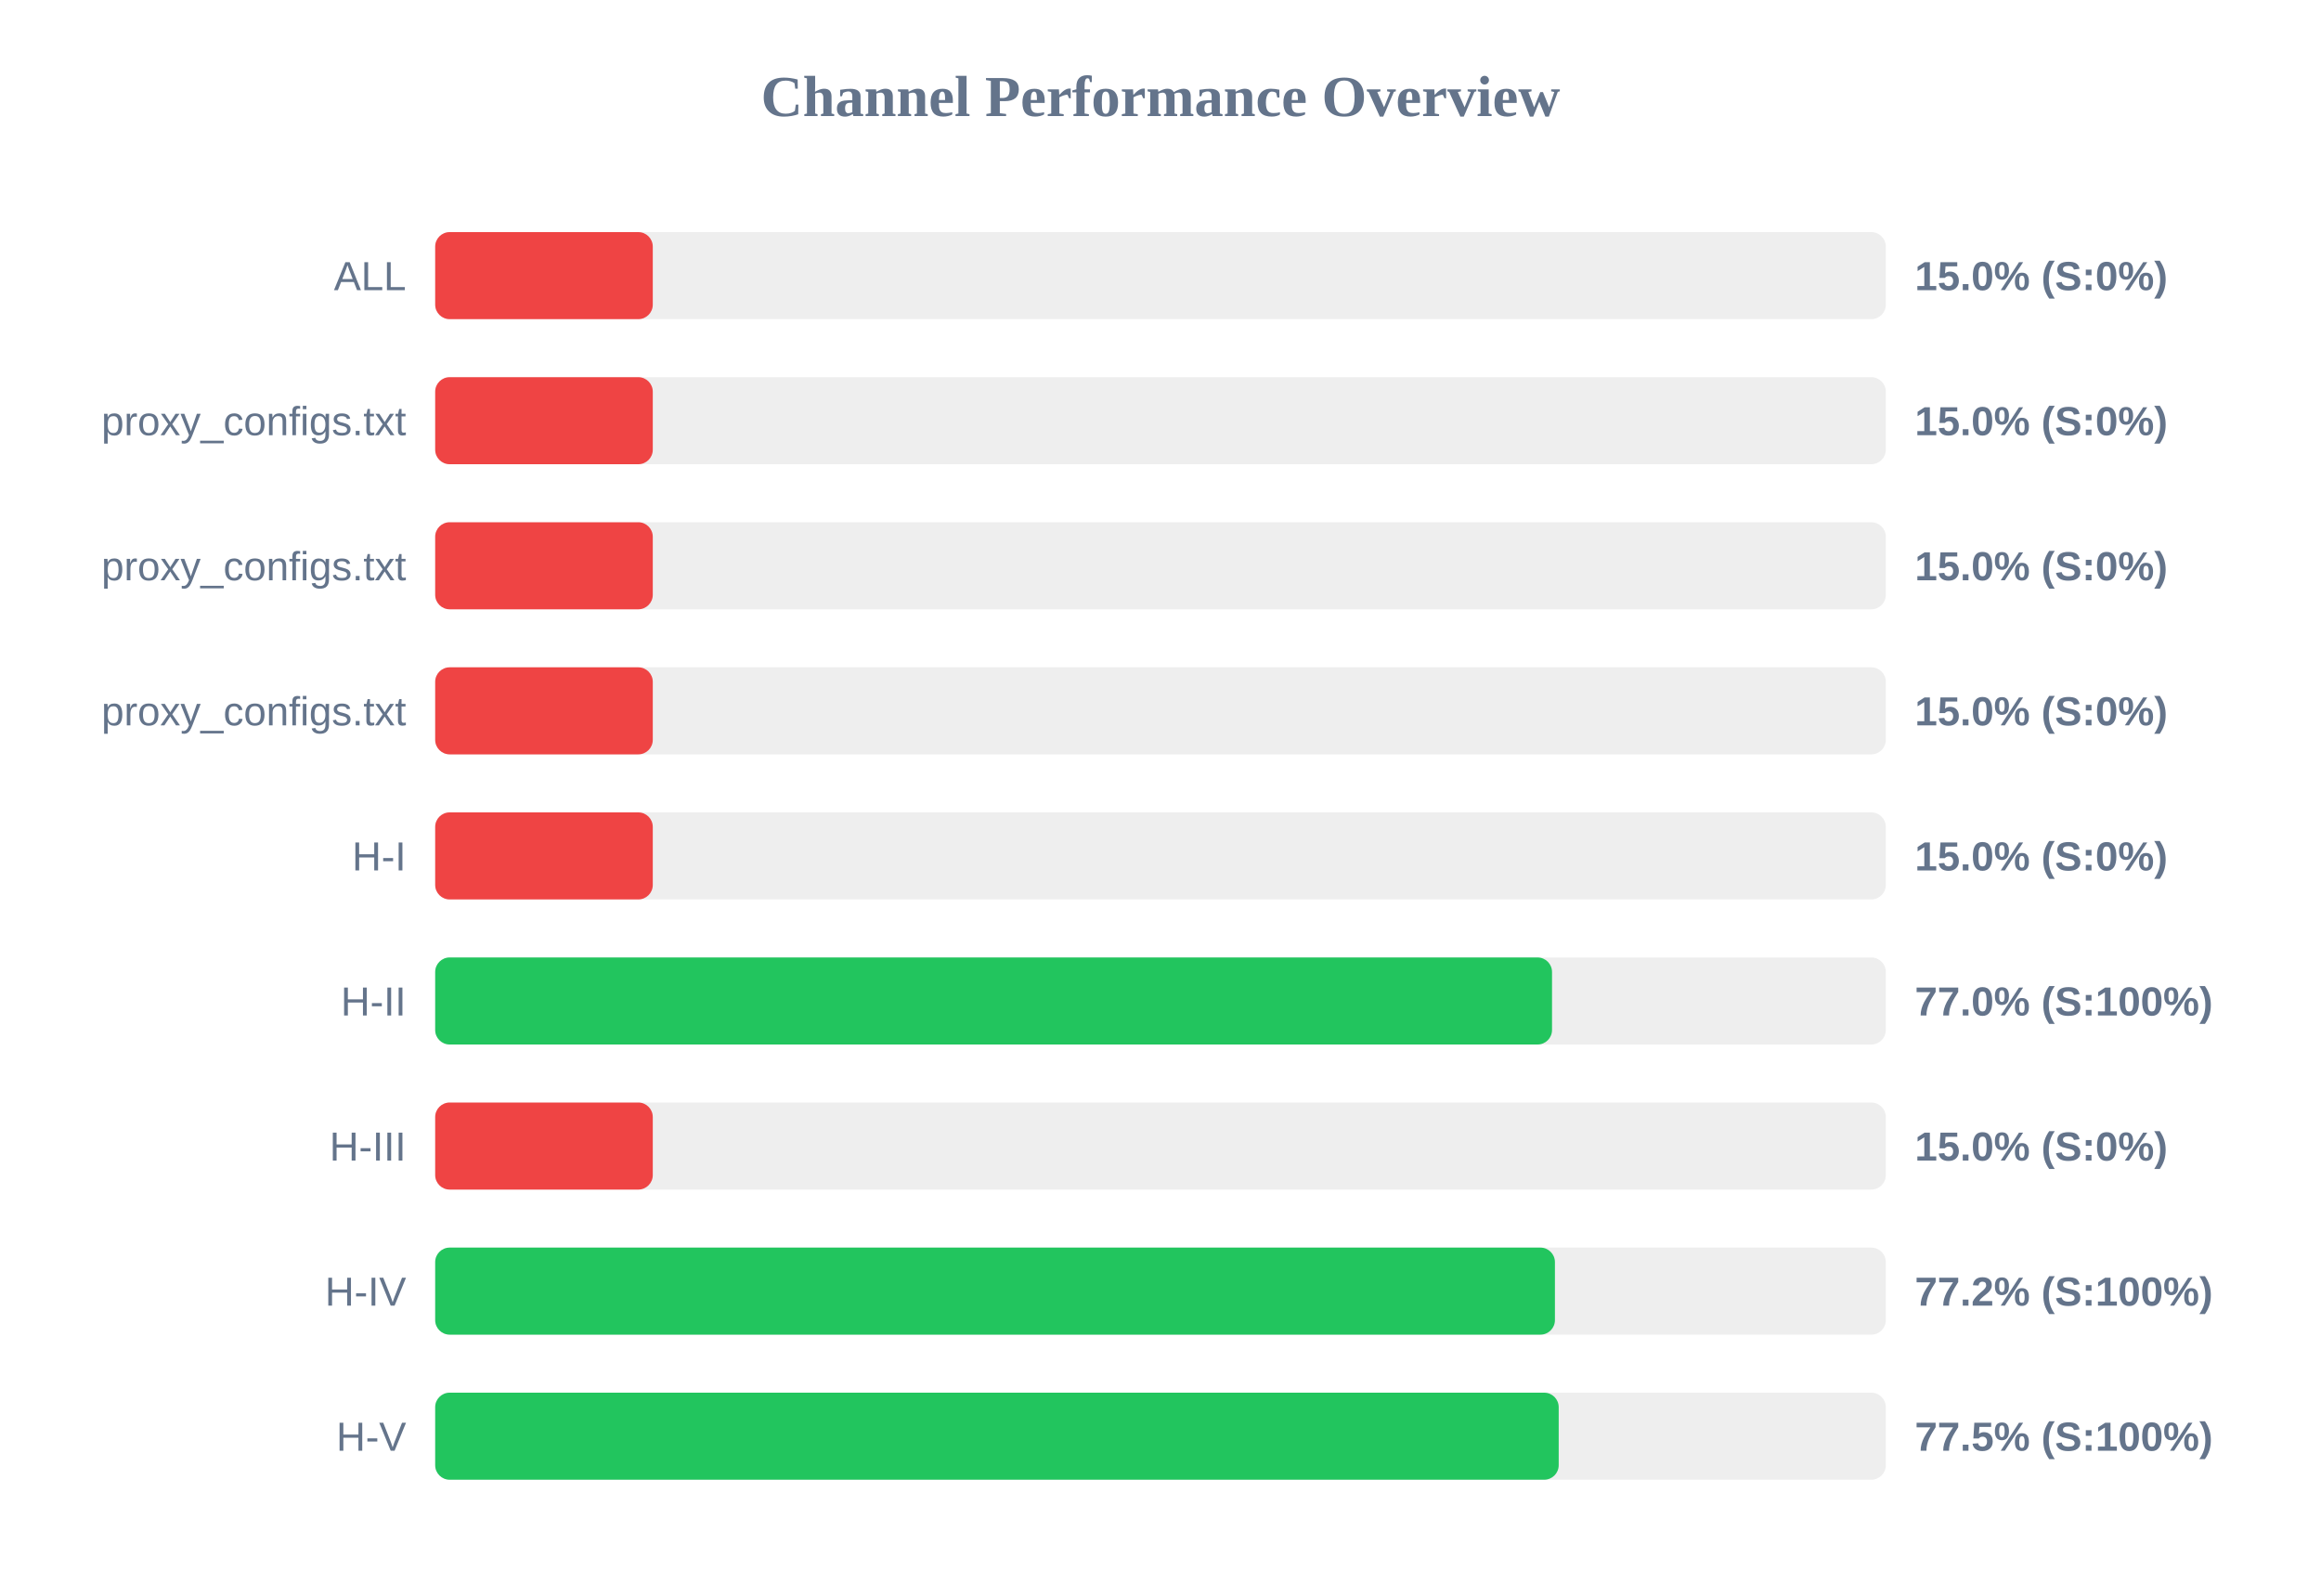
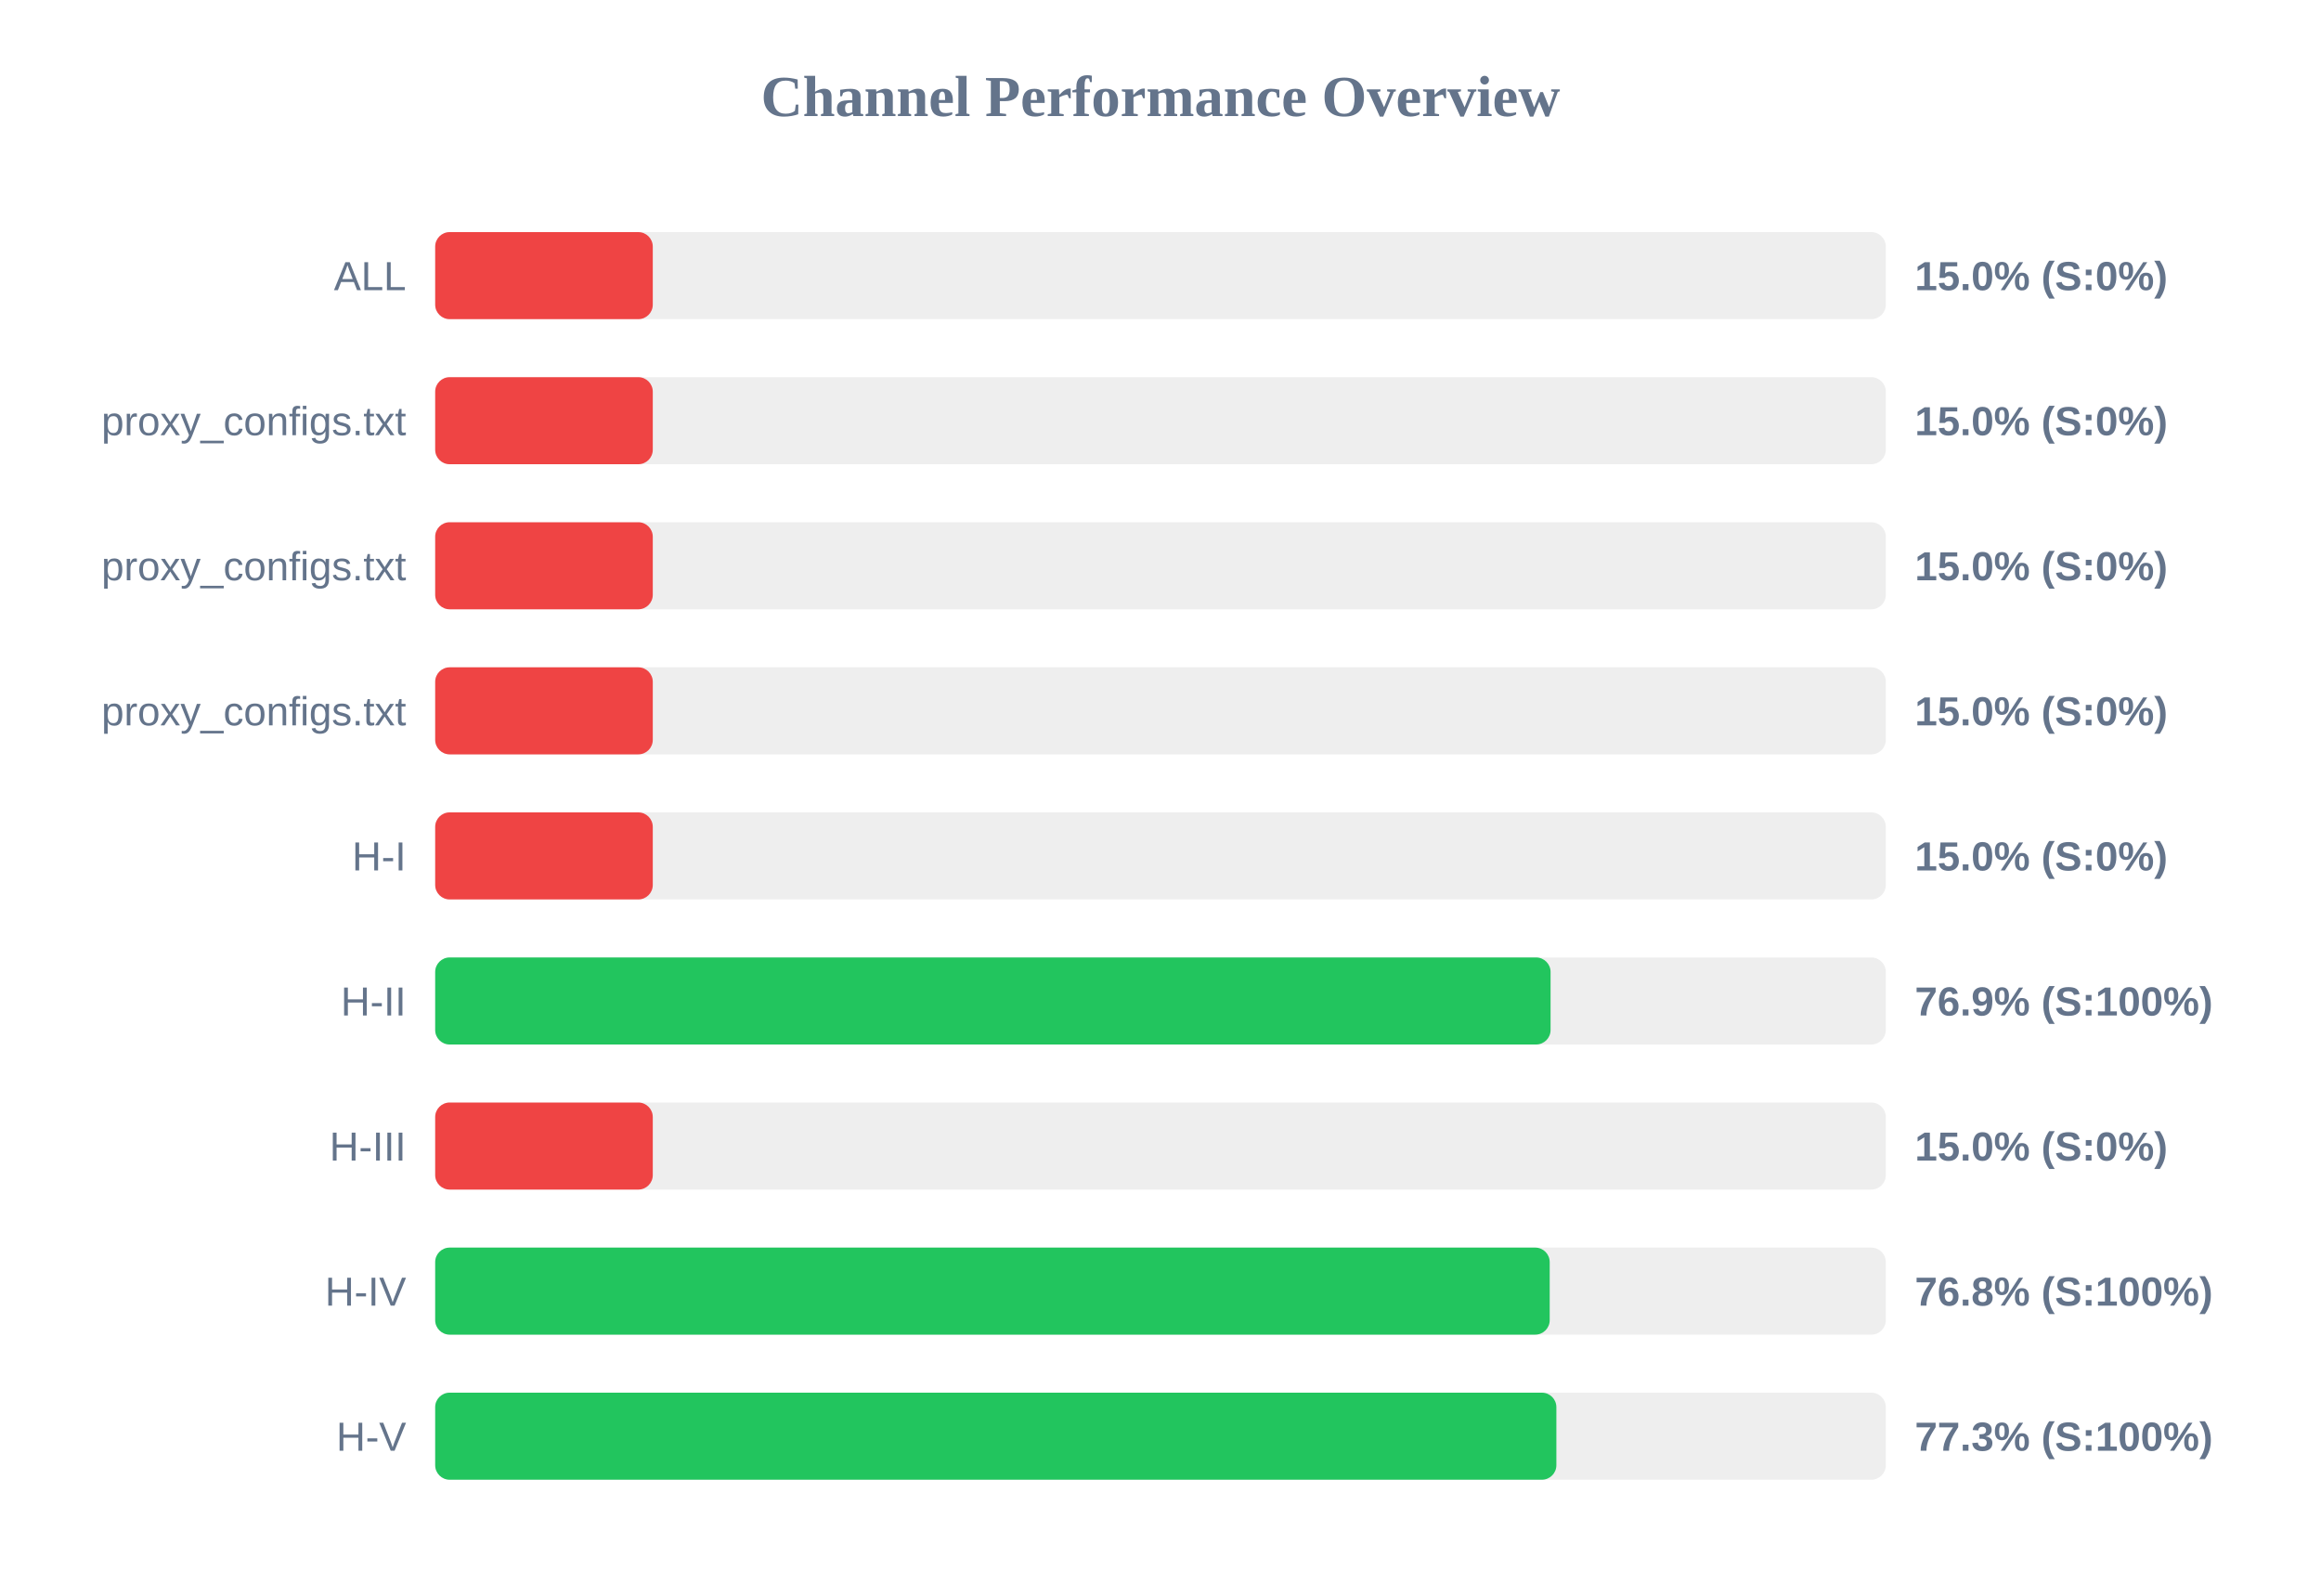
<svg xmlns="http://www.w3.org/2000/svg" width="800" height="550" version="1.1">
  <style>
        .row { font: 14px Arial; fill: #64748b; }
        .score { font: bold 14px Arial; fill: #64748b; }
    </style>
  <text x="400" y="40" text-anchor="middle" font-size="20px" font-weight="bold" fill="#64748b">Channel Performance Overview</text>
  <rect x="150" y="80" width="500" height="30" fill="#eee" rx="5" />
  <rect x="150" y="80" width="75.0" height="30" fill="#ef4444" rx="5" />
  <text x="140" y="100" text-anchor="end" class="row">ALL</text>
  <text x="660" y="100" text-anchor="start" class="score">15.0% (S:0%)</text>
  <rect x="150" y="130" width="500" height="30" fill="#eee" rx="5" />
  <rect x="150" y="130" width="75.0" height="30" fill="#ef4444" rx="5" />
  <text x="140" y="150" text-anchor="end" class="row">proxy_configs.txt</text>
  <text x="660" y="150" text-anchor="start" class="score">15.0% (S:0%)</text>
  <rect x="150" y="180" width="500" height="30" fill="#eee" rx="5" />
  <rect x="150" y="180" width="75.0" height="30" fill="#ef4444" rx="5" />
  <text x="140" y="200" text-anchor="end" class="row">proxy_configs.txt</text>
  <text x="660" y="200" text-anchor="start" class="score">15.0% (S:0%)</text>
  <rect x="150" y="230" width="500" height="30" fill="#eee" rx="5" />
  <rect x="150" y="230" width="75.0" height="30" fill="#ef4444" rx="5" />
  <text x="140" y="250" text-anchor="end" class="row">proxy_configs.txt</text>
  <text x="660" y="250" text-anchor="start" class="score">15.0% (S:0%)</text>
  <rect x="150" y="280" width="500" height="30" fill="#eee" rx="5" />
  <rect x="150" y="280" width="75.0" height="30" fill="#ef4444" rx="5" />
  <text x="140" y="300" text-anchor="end" class="row">H-I</text>
  <text x="660" y="300" text-anchor="start" class="score">15.0% (S:0%)</text>
  <rect x="150" y="330" width="500" height="30" fill="#eee" rx="5" />
-   <rect x="150" y="330" width="384.95" height="30" fill="#22c55e" rx="5" />
+   <rect x="150" y="330" width="384.45" height="30" fill="#22c55e" rx="5" />
  <text x="140" y="350" text-anchor="end" class="row">H-II</text>
-   <text x="660" y="350" text-anchor="start" class="score">77.0% (S:100%)</text>
+   <text x="660" y="350" text-anchor="start" class="score">76.9% (S:100%)</text>
  <rect x="150" y="380" width="500" height="30" fill="#eee" rx="5" />
  <rect x="150" y="380" width="75.0" height="30" fill="#ef4444" rx="5" />
  <text x="140" y="400" text-anchor="end" class="row">H-III</text>
  <text x="660" y="400" text-anchor="start" class="score">15.0% (S:0%)</text>
  <rect x="150" y="430" width="500" height="30" fill="#eee" rx="5" />
-   <rect x="150" y="430" width="385.95" height="30" fill="#22c55e" rx="5" />
+   <rect x="150" y="430" width="384.15" height="30" fill="#22c55e" rx="5" />
  <text x="140" y="450" text-anchor="end" class="row">H-IV</text>
-   <text x="660" y="450" text-anchor="start" class="score">77.2% (S:100%)</text>
+   <text x="660" y="450" text-anchor="start" class="score">76.8% (S:100%)</text>
  <rect x="150" y="480" width="500" height="30" fill="#eee" rx="5" />
-   <rect x="150" y="480" width="387.25" height="30" fill="#22c55e" rx="5" />
+   <rect x="150" y="480" width="386.45" height="30" fill="#22c55e" rx="5" />
  <text x="140" y="500" text-anchor="end" class="row">H-V</text>
-   <text x="660" y="500" text-anchor="start" class="score">77.5% (S:100%)</text>
+   <text x="660" y="500" text-anchor="start" class="score">77.3% (S:100%)</text>
</svg>
